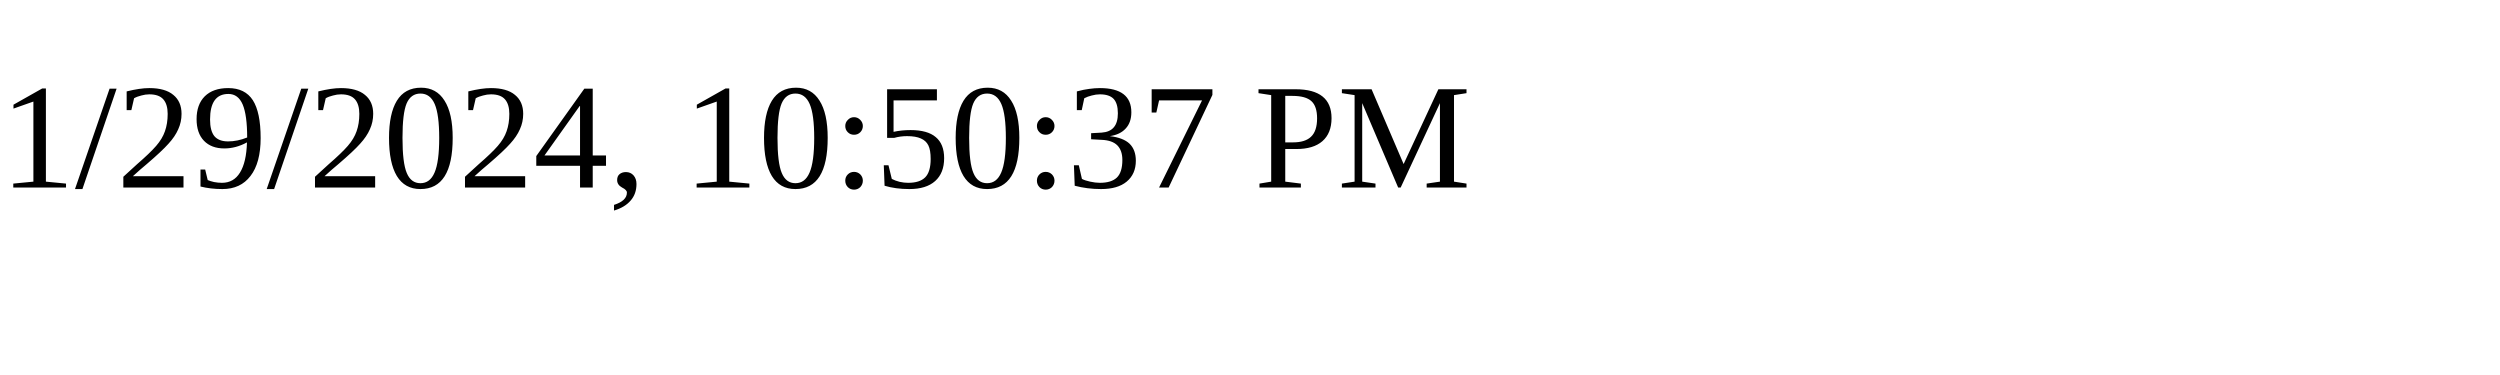
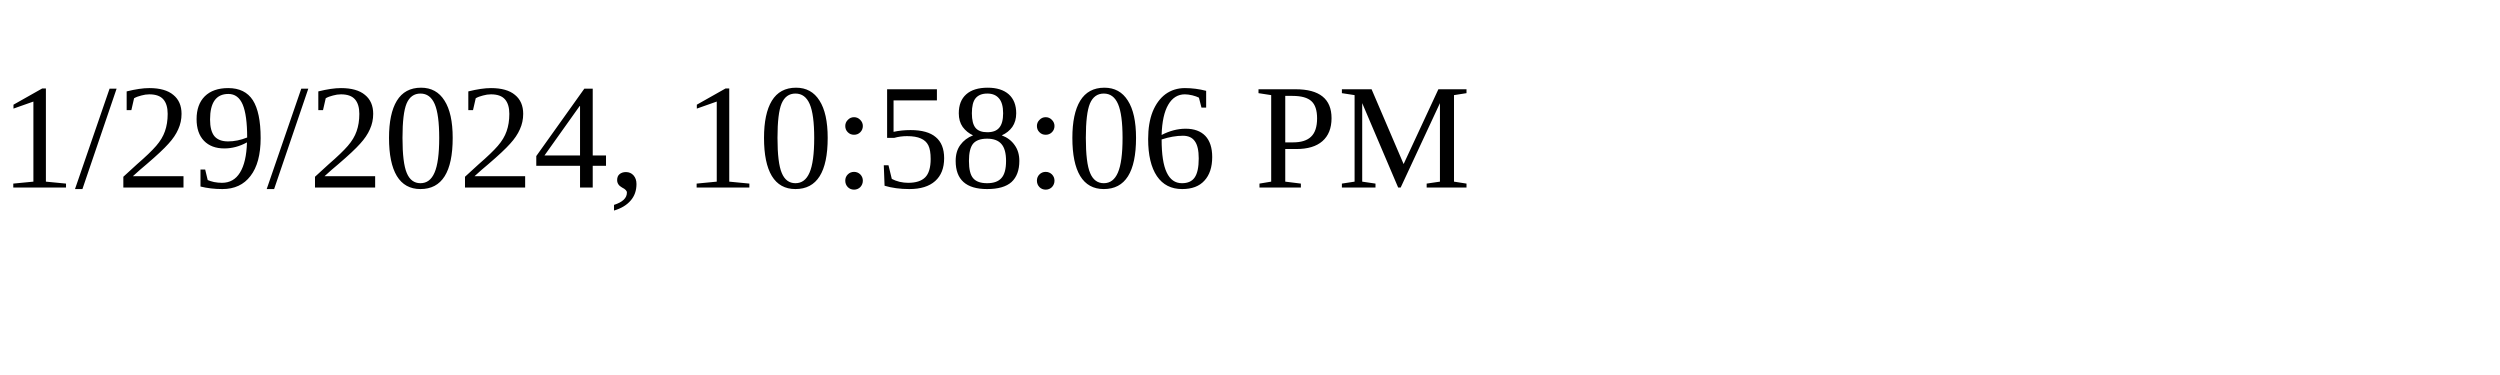
<svg xmlns="http://www.w3.org/2000/svg" height="30" width="200">
-   <text x="0" y="15">1/29/2024, 10:50:37 PM</text>
+   <text x="0" y="15">1/29/2024, 10:58:06 PM</text>
</svg>
